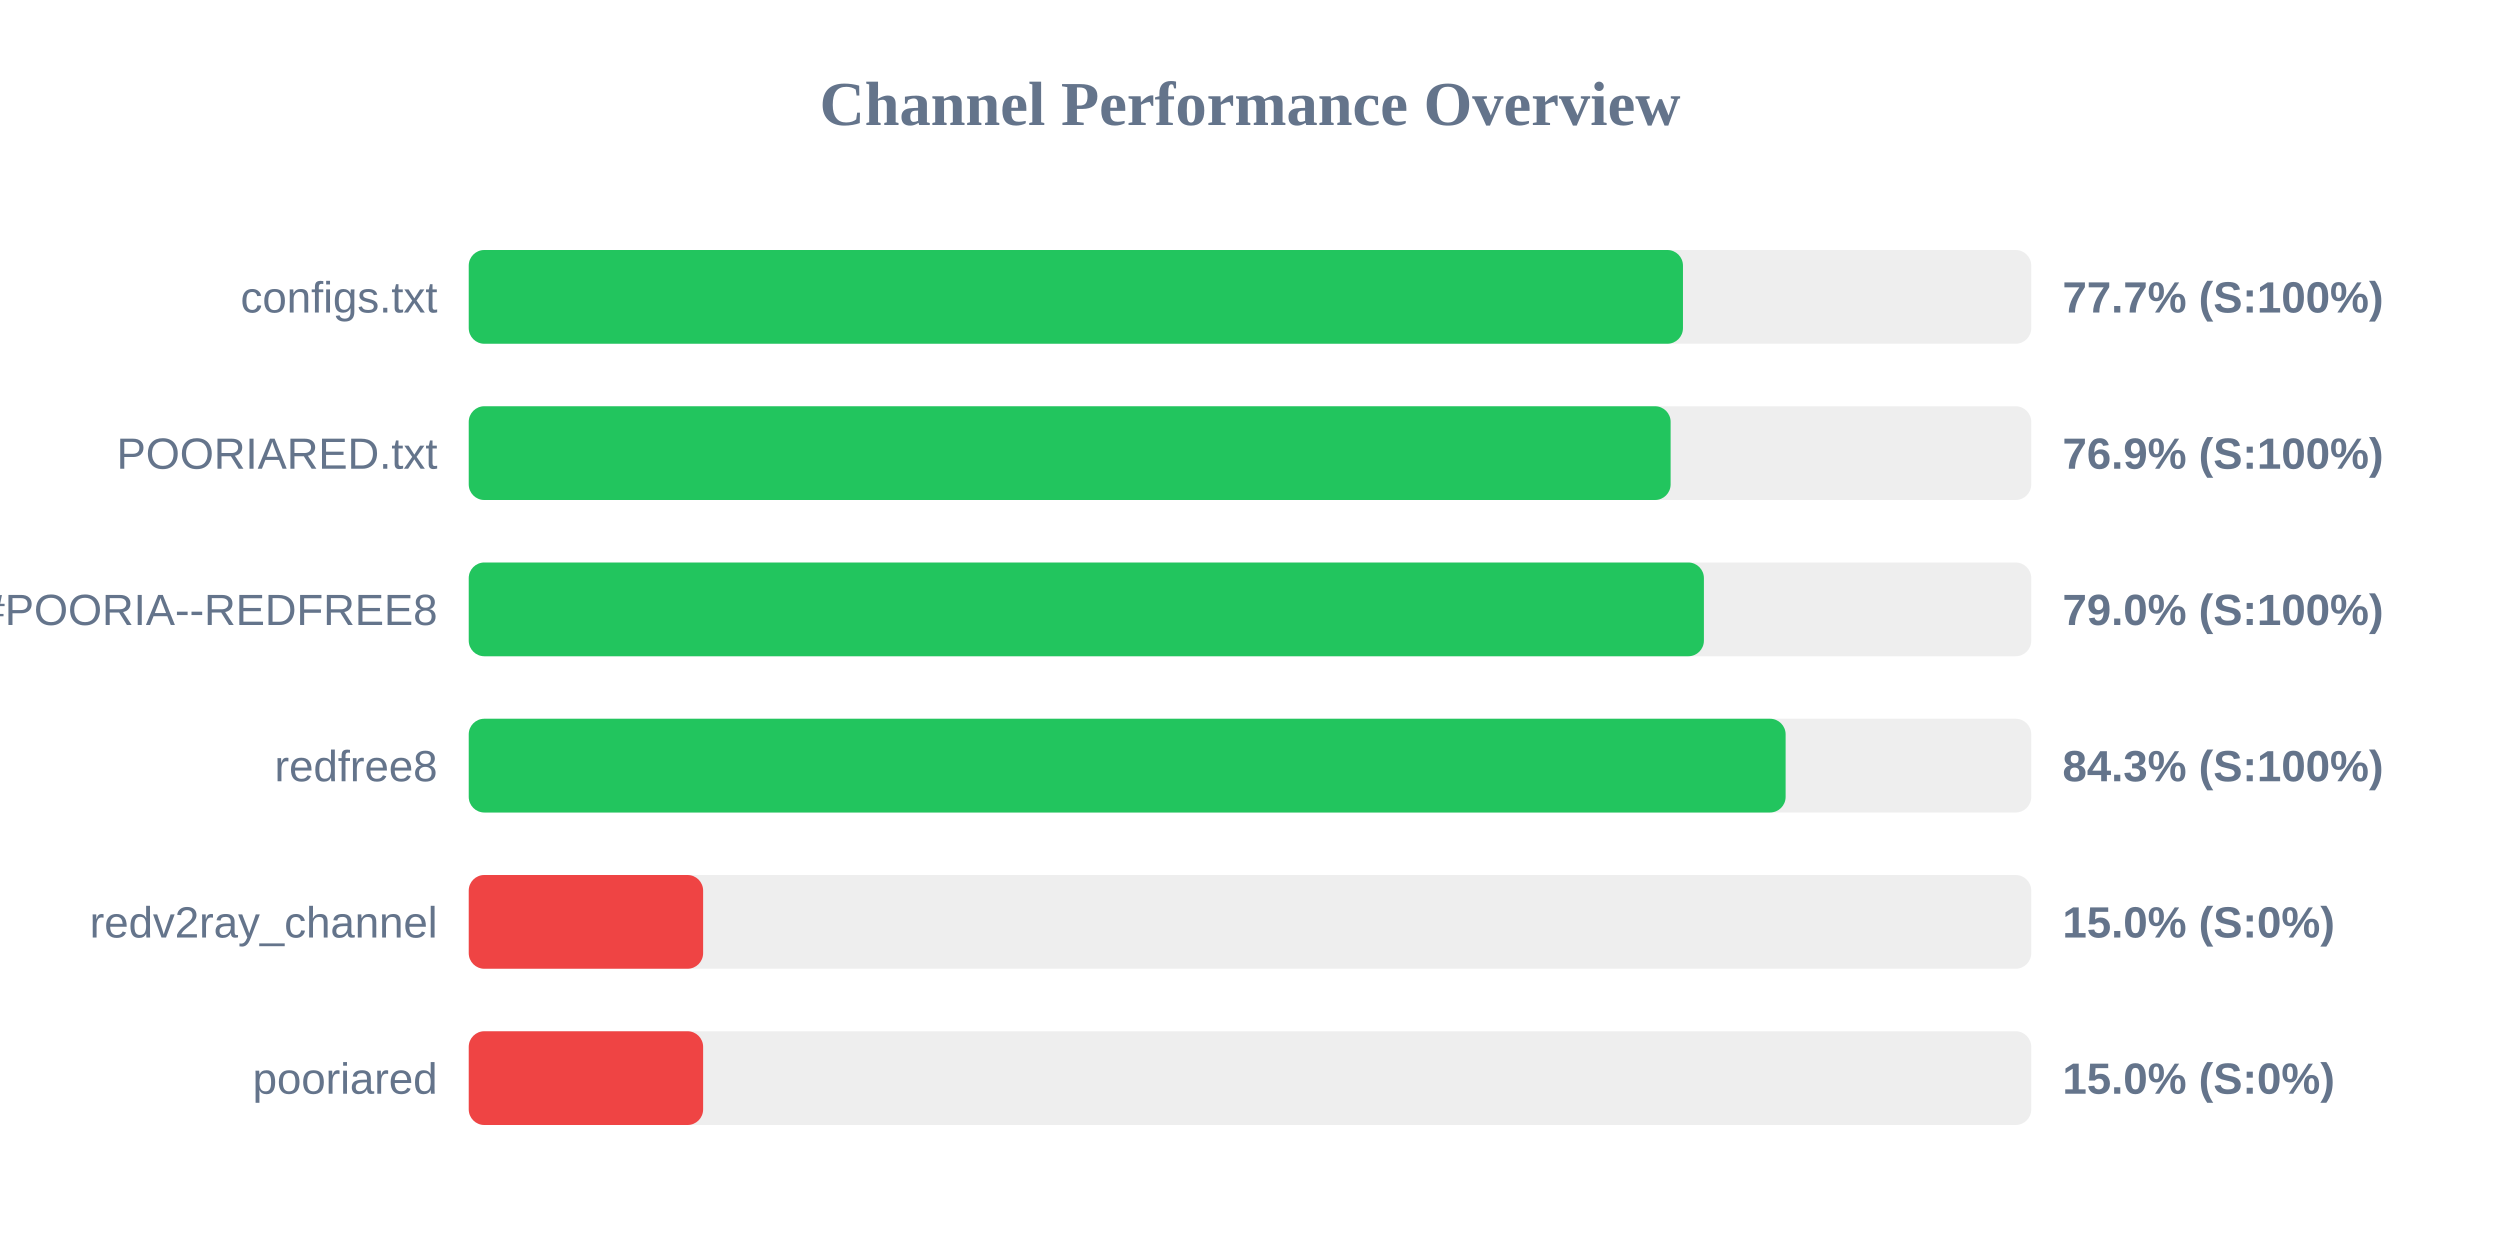
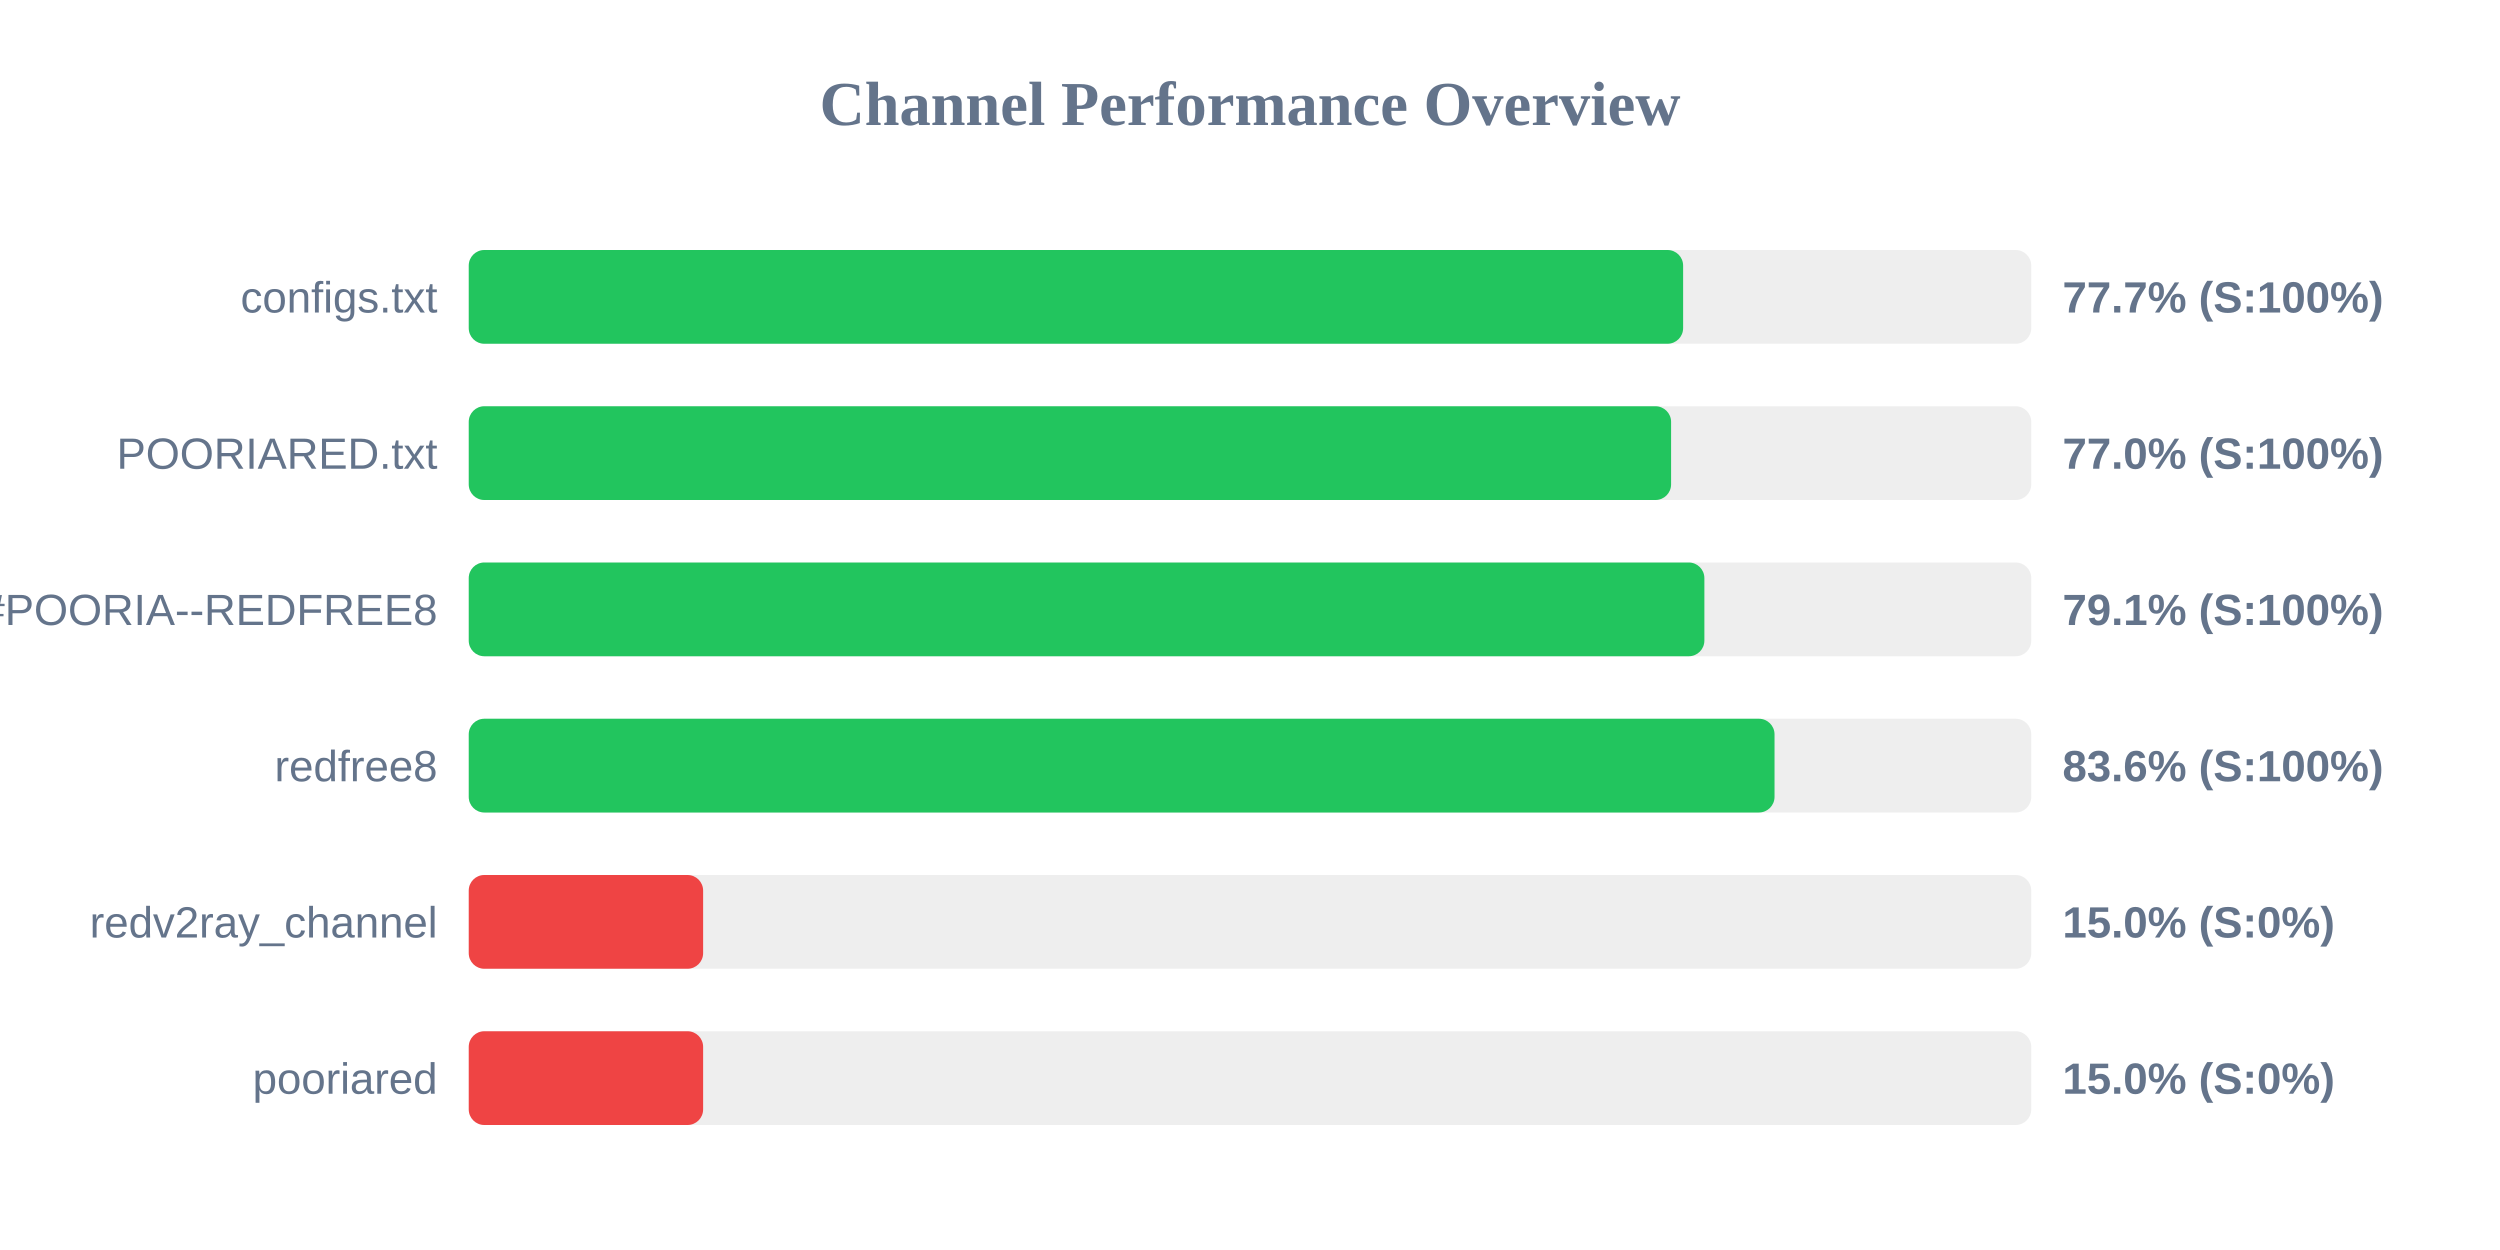
<svg xmlns="http://www.w3.org/2000/svg" width="800" height="400" version="1.1">
  <style>
        .row { font: 14px Arial; fill: #64748b; }
        .score { font: bold 14px Arial; fill: #64748b; }
    </style>
  <text x="400" y="40" text-anchor="middle" font-size="20px" font-weight="bold" fill="#64748b">Channel Performance Overview</text>
  <rect x="150" y="80" width="500" height="30" fill="#eee" rx="5" />
-   <rect x="150" y="80" width="388.55" height="30" fill="#22c55e" rx="5" />
+   <rect x="150" y="80" width="388.6" height="30" fill="#22c55e" rx="5" />
  <text x="140" y="100" text-anchor="end" class="row">configs.txt</text>
  <text x="660" y="100" text-anchor="start" class="score">77.7% (S:100%)</text>
  <rect x="150" y="130" width="500" height="30" fill="#eee" rx="5" />
-   <rect x="150" y="130" width="384.6" height="30" fill="#22c55e" rx="5" />
+   <rect x="150" y="130" width="384.75" height="30" fill="#22c55e" rx="5" />
  <text x="140" y="150" text-anchor="end" class="row">POORIARED.txt</text>
-   <text x="660" y="150" text-anchor="start" class="score">76.9% (S:100%)</text>
+   <text x="660" y="150" text-anchor="start" class="score">77.0% (S:100%)</text>
  <rect x="150" y="180" width="500" height="30" fill="#eee" rx="5" />
-   <rect x="150" y="180" width="395.25" height="30" fill="#22c55e" rx="5" />
+   <rect x="150" y="180" width="395.4" height="30" fill="#22c55e" rx="5" />
  <text x="140" y="200" text-anchor="end" class="row">POORIA--REDFREE8.txt#POORIA--REDFREE8</text>
-   <text x="660" y="200" text-anchor="start" class="score">79.0% (S:100%)</text>
+   <text x="660" y="200" text-anchor="start" class="score">79.1% (S:100%)</text>
  <rect x="150" y="230" width="500" height="30" fill="#eee" rx="5" />
-   <rect x="150" y="230" width="421.4" height="30" fill="#22c55e" rx="5" />
+   <rect x="150" y="230" width="417.85" height="30" fill="#22c55e" rx="5" />
  <text x="140" y="250" text-anchor="end" class="row">redfree8</text>
-   <text x="660" y="250" text-anchor="start" class="score">84.3% (S:100%)</text>
+   <text x="660" y="250" text-anchor="start" class="score">83.6% (S:100%)</text>
  <rect x="150" y="280" width="500" height="30" fill="#eee" rx="5" />
  <rect x="150" y="280" width="75.0" height="30" fill="#ef4444" rx="5" />
  <text x="140" y="300" text-anchor="end" class="row">redv2ray_channel</text>
  <text x="660" y="300" text-anchor="start" class="score">15.0% (S:0%)</text>
  <rect x="150" y="330" width="500" height="30" fill="#eee" rx="5" />
  <rect x="150" y="330" width="75.0" height="30" fill="#ef4444" rx="5" />
  <text x="140" y="350" text-anchor="end" class="row">pooriared</text>
  <text x="660" y="350" text-anchor="start" class="score">15.0% (S:0%)</text>
</svg>
